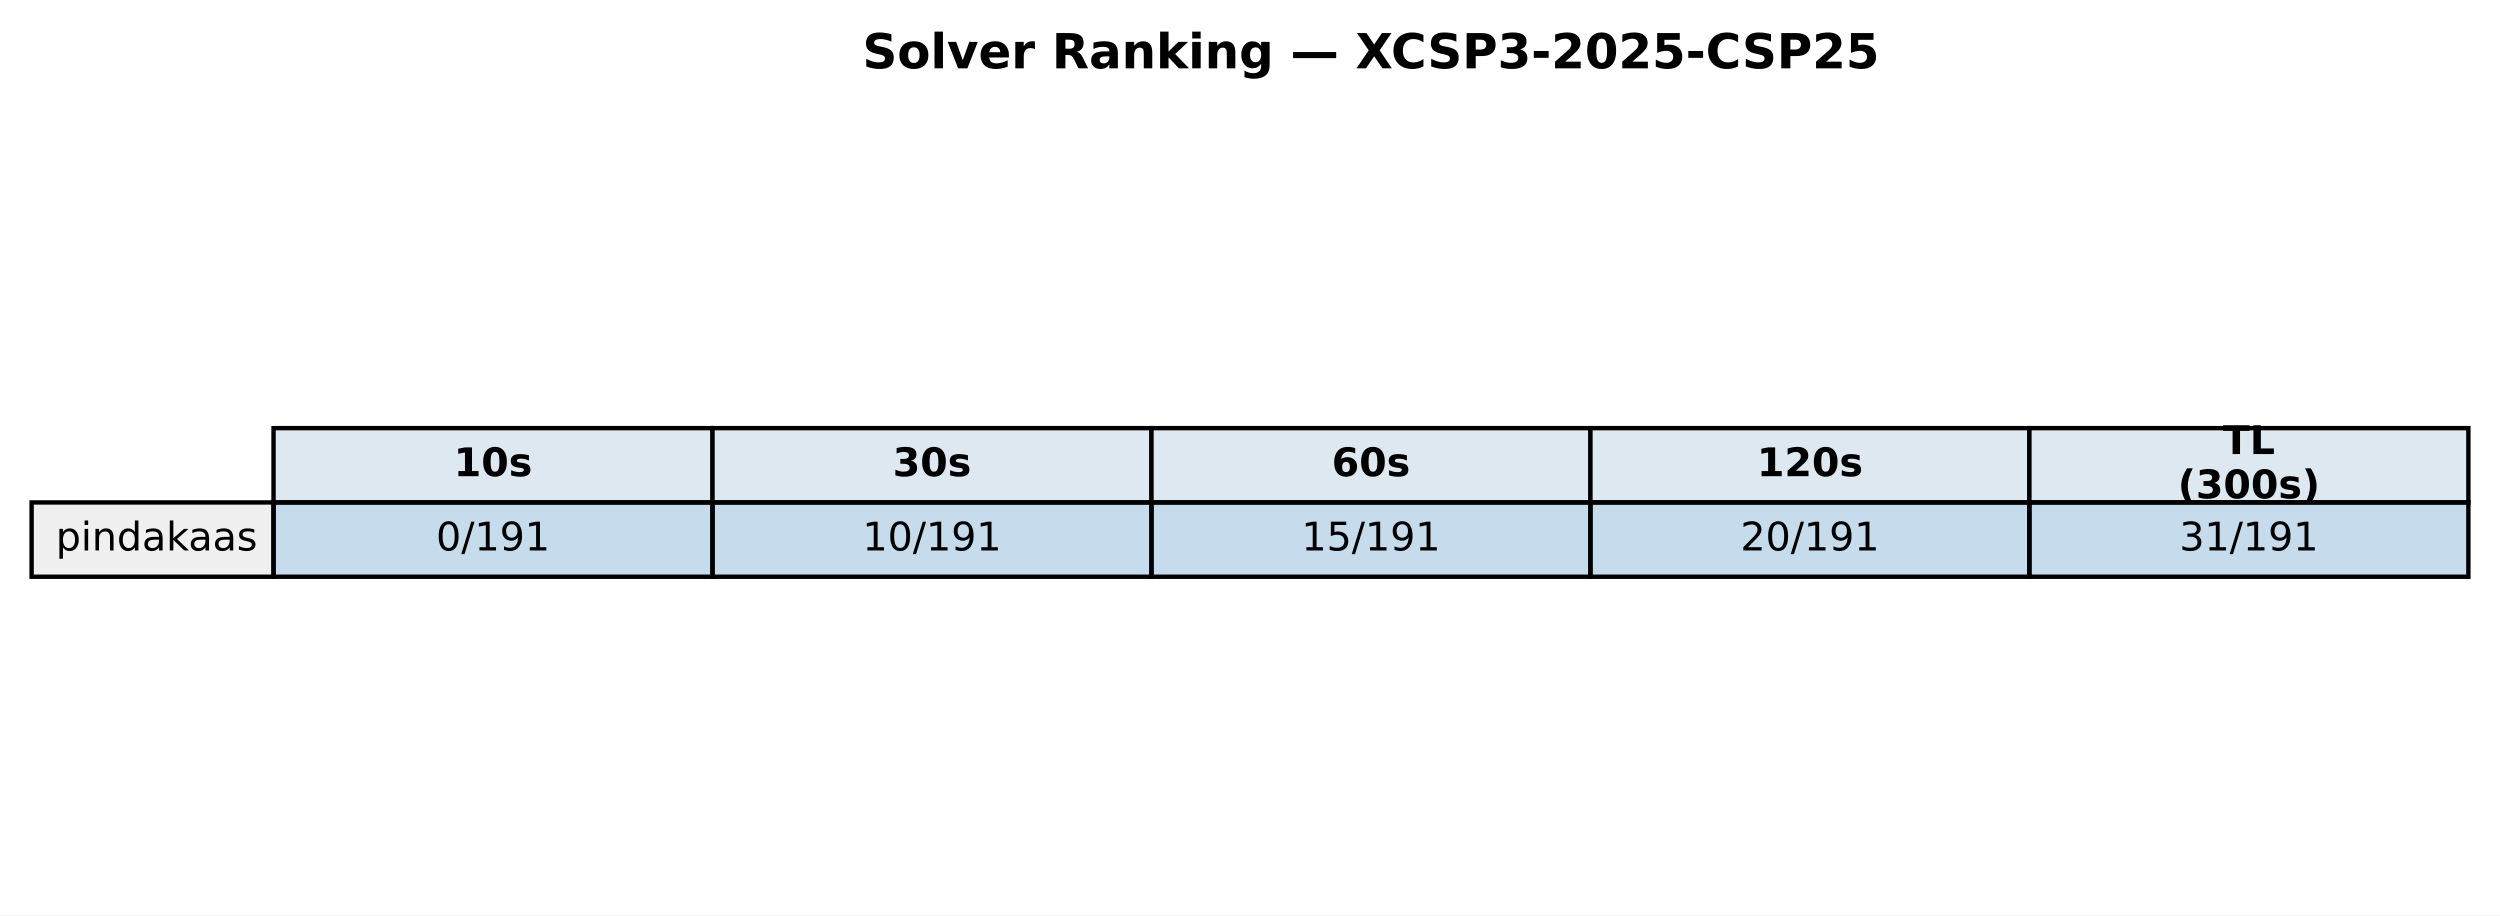
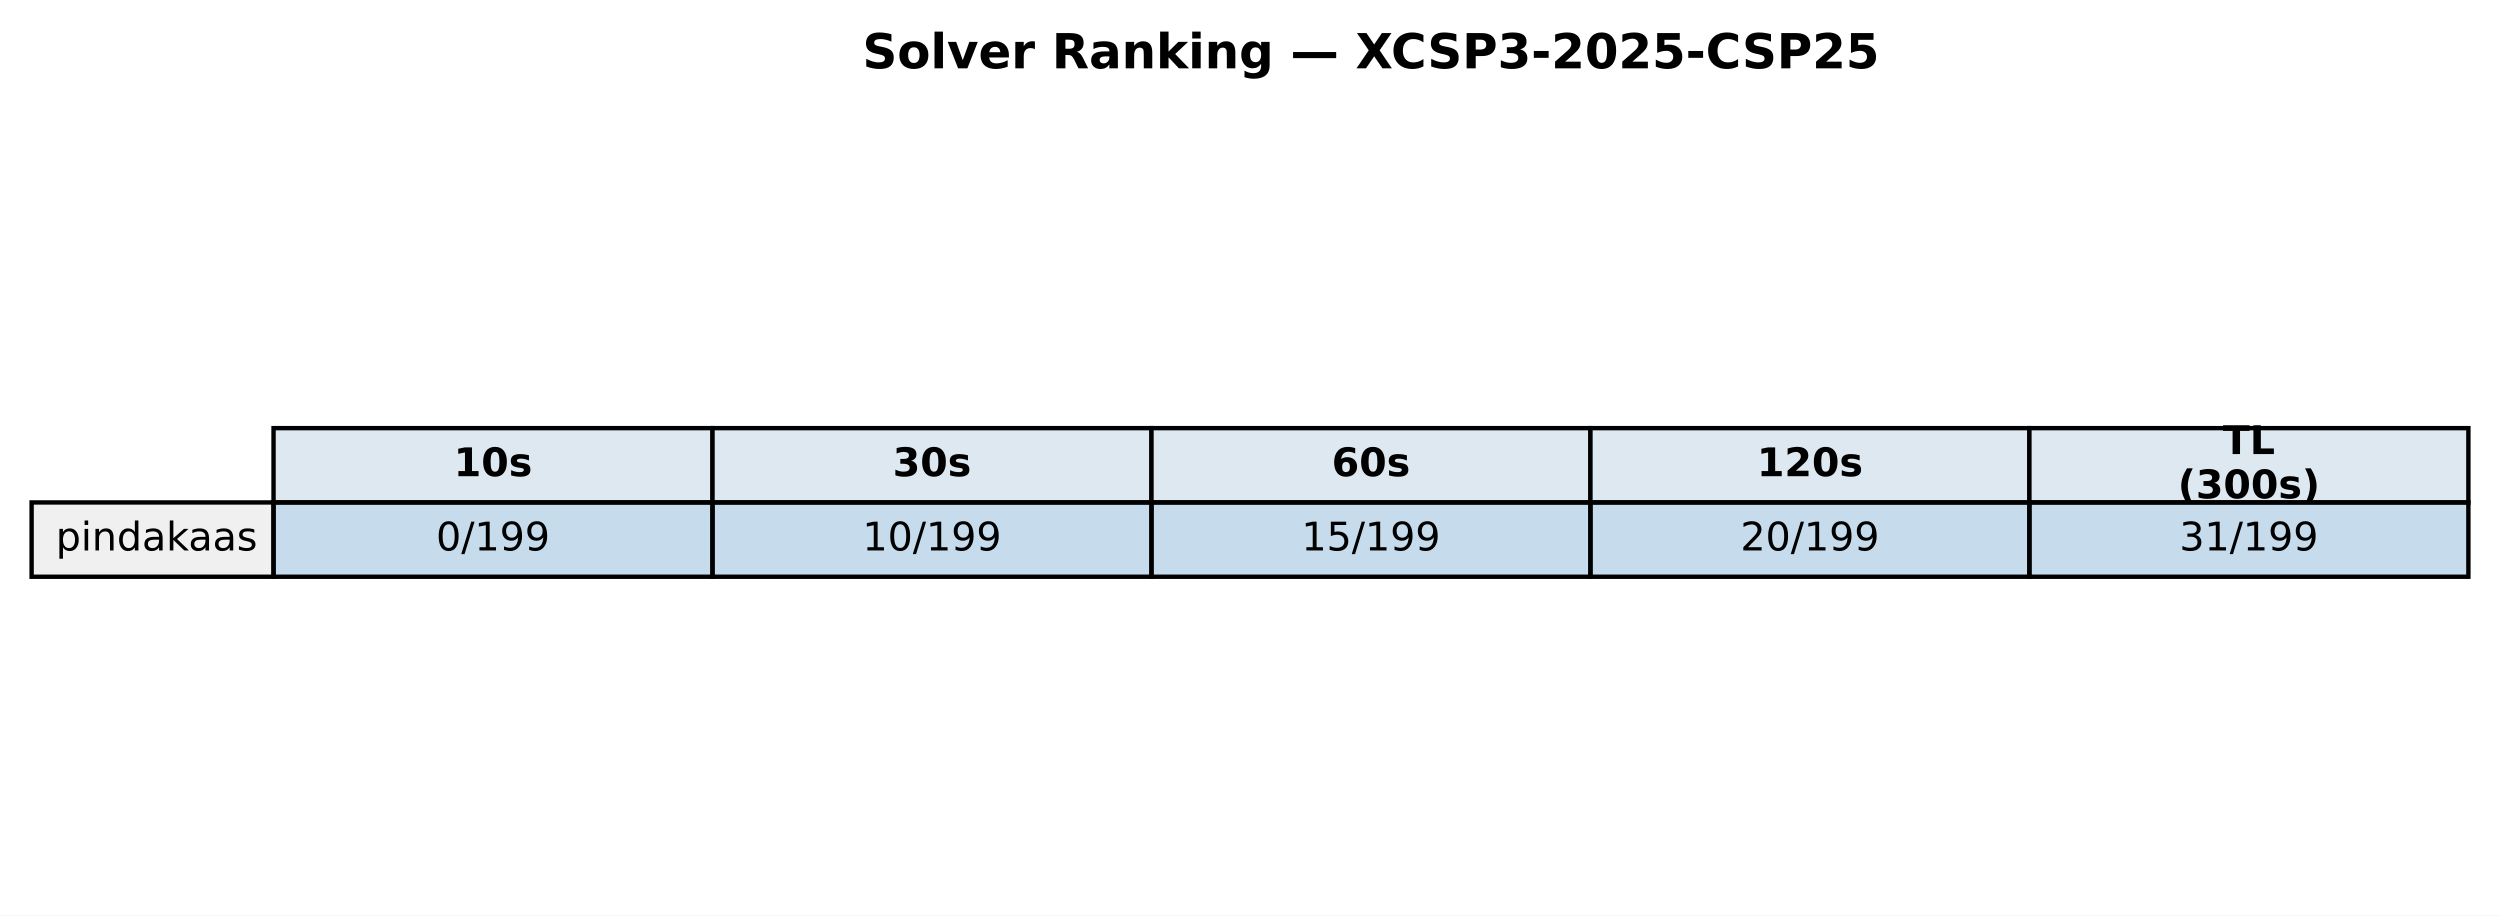
<svg xmlns="http://www.w3.org/2000/svg" xmlns:xlink="http://www.w3.org/1999/xlink" width="569.414pt" height="208.518pt" viewBox="0 0 569.414 208.518" version="1.1">
  <defs>
    <style type="text/css">*{stroke-linejoin: round; stroke-linecap: butt}</style>
  </defs>
  <g id="figure_1">
    <g id="patch_1">
      <path d="M 0 208.518  L 569.414 208.518  L 569.414 0  L 0 0  z " style="fill: #ffffff" />
    </g>
    <g id="axes_1">
      <g id="table_1">
        <g id="patch_2">
          <path d="M 62.304 114.438  L 162.286 114.438  L 162.286 97.514  L 62.304 97.514  z " style="fill: #dde8f0; stroke: #000000; stroke-linejoin: miter" />
        </g>
        <g id="text_1">
          <g transform="translate(103.3544 108.4594) scale(0.09 -0.09)">
            <defs>
              <path id="DejaVuSans-Bold-31" d="M 750 831  L 1813 831  L 1813 3847  L 722 3622  L 722 4441  L 1806 4666  L 2950 4666  L 2950 831  L 4013 831  L 4013 0  L 750 0  L 750 831  z " transform="scale(0.015625)" />
              <path id="DejaVuSans-Bold-30" d="M 2944 2338  Q 2944 3213 2780 3570  Q 2616 3928 2228 3928  Q 1841 3928 1675 3570  Q 1509 3213 1509 2338  Q 1509 1453 1675 1090  Q 1841 728 2228 728  Q 2613 728 2778 1090  Q 2944 1453 2944 2338  z M 4147 2328  Q 4147 1169 3647 539  Q 3147 -91 2228 -91  Q 1306 -91 806 539  Q 306 1169 306 2328  Q 306 3491 806 4120  Q 1306 4750 2228 4750  Q 3147 4750 3647 4120  Q 4147 3491 4147 2328  z " transform="scale(0.015625)" />
              <path id="DejaVuSans-Bold-73" d="M 3272 3391  L 3272 2541  Q 2913 2691 2578 2766  Q 2244 2841 1947 2841  Q 1628 2841 1473 2761  Q 1319 2681 1319 2516  Q 1319 2381 1436 2309  Q 1553 2238 1856 2203  L 2053 2175  Q 2913 2066 3209 1816  Q 3506 1566 3506 1031  Q 3506 472 3093 190  Q 2681 -91 1863 -91  Q 1516 -91 1145 -36  Q 775 19 384 128  L 384 978  Q 719 816 1070 734  Q 1422 653 1784 653  Q 2113 653 2278 743  Q 2444 834 2444 1013  Q 2444 1163 2330 1236  Q 2216 1309 1875 1350  L 1678 1375  Q 931 1469 631 1722  Q 331 1975 331 2491  Q 331 3047 712 3315  Q 1094 3584 1881 3584  Q 2191 3584 2531 3537  Q 2872 3491 3272 3391  z " transform="scale(0.015625)" />
            </defs>
            <use xlink:href="#DejaVuSans-Bold-31" />
            <use xlink:href="#DejaVuSans-Bold-30" transform="translate(69.58008 0)" />
            <use xlink:href="#DejaVuSans-Bold-73" transform="translate(139.1602 0)" />
          </g>
        </g>
        <g id="patch_3">
          <path d="M 162.286 114.438  L 262.268 114.438  L 262.268 97.514  L 162.286 97.514  z " style="fill: #dde8f0; stroke: #000000; stroke-linejoin: miter" />
        </g>
        <g id="text_2">
          <g transform="translate(203.3365 108.4594) scale(0.09 -0.09)">
            <defs>
              <path id="DejaVuSans-Bold-33" d="M 2981 2516  Q 3453 2394 3698 2092  Q 3944 1791 3944 1325  Q 3944 631 3412 270  Q 2881 -91 1863 -91  Q 1503 -91 1142 -33  Q 781 25 428 141  L 428 1069  Q 766 900 1098 814  Q 1431 728 1753 728  Q 2231 728 2486 893  Q 2741 1059 2741 1369  Q 2741 1688 2480 1852  Q 2219 2016 1709 2016  L 1228 2016  L 1228 2791  L 1734 2791  Q 2188 2791 2409 2933  Q 2631 3075 2631 3366  Q 2631 3634 2415 3781  Q 2200 3928 1806 3928  Q 1516 3928 1219 3862  Q 922 3797 628 3669  L 628 4550  Q 984 4650 1334 4700  Q 1684 4750 2022 4750  Q 2931 4750 3382 4451  Q 3834 4153 3834 3553  Q 3834 3144 3618 2883  Q 3403 2622 2981 2516  z " transform="scale(0.015625)" />
            </defs>
            <use xlink:href="#DejaVuSans-Bold-33" />
            <use xlink:href="#DejaVuSans-Bold-30" transform="translate(69.58008 0)" />
            <use xlink:href="#DejaVuSans-Bold-73" transform="translate(139.1602 0)" />
          </g>
        </g>
        <g id="patch_4">
          <path d="M 262.268 114.438  L 362.25 114.438  L 362.25 97.514  L 262.268 97.514  z " style="fill: #dde8f0; stroke: #000000; stroke-linejoin: miter" />
        </g>
        <g id="text_3">
          <g transform="translate(303.3186 108.4594) scale(0.09 -0.09)">
            <defs>
              <path id="DejaVuSans-Bold-36" d="M 2316 2303  Q 2000 2303 1842 2098  Q 1684 1894 1684 1484  Q 1684 1075 1842 870  Q 2000 666 2316 666  Q 2634 666 2792 870  Q 2950 1075 2950 1484  Q 2950 1894 2792 2098  Q 2634 2303 2316 2303  z M 3803 4544  L 3803 3681  Q 3506 3822 3243 3889  Q 2981 3956 2731 3956  Q 2194 3956 1894 3657  Q 1594 3359 1544 2772  Q 1750 2925 1990 3001  Q 2231 3078 2516 3078  Q 3231 3078 3670 2659  Q 4109 2241 4109 1563  Q 4109 813 3618 361  Q 3128 -91 2303 -91  Q 1394 -91 895 523  Q 397 1138 397 2266  Q 397 3422 980 4083  Q 1563 4744 2578 4744  Q 2900 4744 3203 4694  Q 3506 4644 3803 4544  z " transform="scale(0.015625)" />
            </defs>
            <use xlink:href="#DejaVuSans-Bold-36" />
            <use xlink:href="#DejaVuSans-Bold-30" transform="translate(69.58008 0)" />
            <use xlink:href="#DejaVuSans-Bold-73" transform="translate(139.1602 0)" />
          </g>
        </g>
        <g id="patch_5">
          <path d="M 362.25 114.438  L 462.232 114.438  L 462.232 97.514  L 362.25 97.514  z " style="fill: #dde8f0; stroke: #000000; stroke-linejoin: miter" />
        </g>
        <g id="text_4">
          <g transform="translate(400.1697 108.4594) scale(0.09 -0.09)">
            <defs>
              <path id="DejaVuSans-Bold-32" d="M 1844 884  L 3897 884  L 3897 0  L 506 0  L 506 884  L 2209 2388  Q 2438 2594 2547 2791  Q 2656 2988 2656 3200  Q 2656 3528 2436 3728  Q 2216 3928 1850 3928  Q 1569 3928 1234 3808  Q 900 3688 519 3450  L 519 4475  Q 925 4609 1322 4679  Q 1719 4750 2100 4750  Q 2938 4750 3402 4381  Q 3866 4013 3866 3353  Q 3866 2972 3669 2642  Q 3472 2313 2841 1759  L 1844 884  z " transform="scale(0.015625)" />
            </defs>
            <use xlink:href="#DejaVuSans-Bold-31" />
            <use xlink:href="#DejaVuSans-Bold-32" transform="translate(69.58008 0)" />
            <use xlink:href="#DejaVuSans-Bold-30" transform="translate(139.1602 0)" />
            <use xlink:href="#DejaVuSans-Bold-73" transform="translate(208.7402 0)" />
          </g>
        </g>
        <g id="patch_6">
          <path d="M 462.232 114.438  L 562.214 114.438  L 562.214 97.514  L 462.232 97.514  z " style="fill: #dde8f0; stroke: #000000; stroke-linejoin: miter" />
        </g>
        <g id="text_5">
          <g transform="translate(506.2858 103.4204) scale(0.09 -0.09)">
            <defs>
              <path id="DejaVuSans-Bold-54" d="M 31 4666  L 4331 4666  L 4331 3756  L 2784 3756  L 2784 0  L 1581 0  L 1581 3756  L 31 3756  L 31 4666  z " transform="scale(0.015625)" />
              <path id="DejaVuSans-Bold-4c" d="M 588 4666  L 1791 4666  L 1791 909  L 3903 909  L 3903 0  L 588 0  L 588 4666  z " transform="scale(0.015625)" />
            </defs>
            <use xlink:href="#DejaVuSans-Bold-54" />
            <use xlink:href="#DejaVuSans-Bold-4c" transform="translate(68.21289 0)" />
          </g>
          <g transform="translate(496.0385 113.4984) scale(0.09 -0.09)">
            <defs>
              <path id="DejaVuSans-Bold-28" d="M 2413 -844  L 1484 -844  Q 1006 -72 778 623  Q 550 1319 550 2003  Q 550 2688 779 3389  Q 1009 4091 1484 4856  L 2413 4856  Q 2013 4116 1813 3408  Q 1613 2700 1613 2009  Q 1613 1319 1811 609  Q 2009 -100 2413 -844  z " transform="scale(0.015625)" />
              <path id="DejaVuSans-Bold-29" d="M 513 -844  Q 913 -100 1113 609  Q 1313 1319 1313 2009  Q 1313 2700 1113 3408  Q 913 4116 513 4856  L 1441 4856  Q 1916 4091 2145 3389  Q 2375 2688 2375 2003  Q 2375 1319 2147 623  Q 1919 -72 1441 -844  L 513 -844  z " transform="scale(0.015625)" />
            </defs>
            <use xlink:href="#DejaVuSans-Bold-28" />
            <use xlink:href="#DejaVuSans-Bold-33" transform="translate(45.70312 0)" />
            <use xlink:href="#DejaVuSans-Bold-30" transform="translate(115.2832 0)" />
            <use xlink:href="#DejaVuSans-Bold-30" transform="translate(184.8633 0)" />
            <use xlink:href="#DejaVuSans-Bold-73" transform="translate(254.4434 0)" />
            <use xlink:href="#DejaVuSans-Bold-29" transform="translate(313.9648 0)" />
          </g>
        </g>
        <g id="patch_7">
          <path d="M 7.2 131.363  L 62.304 131.363  L 62.304 114.438  L 7.2 114.438  z " style="fill: #f0f0f0; stroke: #000000; stroke-linejoin: miter" />
        </g>
        <g id="text_6">
          <g transform="translate(12.71036 125.3841) scale(0.09 -0.09)">
            <defs>
              <path id="DejaVuSans-70" d="M 1159 525  L 1159 -1331  L 581 -1331  L 581 3500  L 1159 3500  L 1159 2969  Q 1341 3281 1617 3432  Q 1894 3584 2278 3584  Q 2916 3584 3314 3078  Q 3713 2572 3713 1747  Q 3713 922 3314 415  Q 2916 -91 2278 -91  Q 1894 -91 1617 61  Q 1341 213 1159 525  z M 3116 1747  Q 3116 2381 2855 2742  Q 2594 3103 2138 3103  Q 1681 3103 1420 2742  Q 1159 2381 1159 1747  Q 1159 1113 1420 752  Q 1681 391 2138 391  Q 2594 391 2855 752  Q 3116 1113 3116 1747  z " transform="scale(0.015625)" />
              <path id="DejaVuSans-69" d="M 603 3500  L 1178 3500  L 1178 0  L 603 0  L 603 3500  z M 603 4863  L 1178 4863  L 1178 4134  L 603 4134  L 603 4863  z " transform="scale(0.015625)" />
              <path id="DejaVuSans-6e" d="M 3513 2113  L 3513 0  L 2938 0  L 2938 2094  Q 2938 2591 2744 2837  Q 2550 3084 2163 3084  Q 1697 3084 1428 2787  Q 1159 2491 1159 1978  L 1159 0  L 581 0  L 581 3500  L 1159 3500  L 1159 2956  Q 1366 3272 1645 3428  Q 1925 3584 2291 3584  Q 2894 3584 3203 3211  Q 3513 2838 3513 2113  z " transform="scale(0.015625)" />
              <path id="DejaVuSans-64" d="M 2906 2969  L 2906 4863  L 3481 4863  L 3481 0  L 2906 0  L 2906 525  Q 2725 213 2448 61  Q 2172 -91 1784 -91  Q 1150 -91 751 415  Q 353 922 353 1747  Q 353 2572 751 3078  Q 1150 3584 1784 3584  Q 2172 3584 2448 3432  Q 2725 3281 2906 2969  z M 947 1747  Q 947 1113 1208 752  Q 1469 391 1925 391  Q 2381 391 2643 752  Q 2906 1113 2906 1747  Q 2906 2381 2643 2742  Q 2381 3103 1925 3103  Q 1469 3103 1208 2742  Q 947 2381 947 1747  z " transform="scale(0.015625)" />
              <path id="DejaVuSans-61" d="M 2194 1759  Q 1497 1759 1228 1600  Q 959 1441 959 1056  Q 959 750 1161 570  Q 1363 391 1709 391  Q 2188 391 2477 730  Q 2766 1069 2766 1631  L 2766 1759  L 2194 1759  z M 3341 1997  L 3341 0  L 2766 0  L 2766 531  Q 2569 213 2275 61  Q 1981 -91 1556 -91  Q 1019 -91 701 211  Q 384 513 384 1019  Q 384 1609 779 1909  Q 1175 2209 1959 2209  L 2766 2209  L 2766 2266  Q 2766 2663 2505 2880  Q 2244 3097 1772 3097  Q 1472 3097 1187 3025  Q 903 2953 641 2809  L 641 3341  Q 956 3463 1253 3523  Q 1550 3584 1831 3584  Q 2591 3584 2966 3190  Q 3341 2797 3341 1997  z " transform="scale(0.015625)" />
              <path id="DejaVuSans-6b" d="M 581 4863  L 1159 4863  L 1159 1991  L 2875 3500  L 3609 3500  L 1753 1863  L 3688 0  L 2938 0  L 1159 1709  L 1159 0  L 581 0  L 581 4863  z " transform="scale(0.015625)" />
              <path id="DejaVuSans-73" d="M 2834 3397  L 2834 2853  Q 2591 2978 2328 3040  Q 2066 3103 1784 3103  Q 1356 3103 1142 2972  Q 928 2841 928 2578  Q 928 2378 1081 2264  Q 1234 2150 1697 2047  L 1894 2003  Q 2506 1872 2764 1633  Q 3022 1394 3022 966  Q 3022 478 2636 193  Q 2250 -91 1575 -91  Q 1294 -91 989 -36  Q 684 19 347 128  L 347 722  Q 666 556 975 473  Q 1284 391 1588 391  Q 1994 391 2212 530  Q 2431 669 2431 922  Q 2431 1156 2273 1281  Q 2116 1406 1581 1522  L 1381 1569  Q 847 1681 609 1914  Q 372 2147 372 2553  Q 372 3047 722 3315  Q 1072 3584 1716 3584  Q 2034 3584 2315 3537  Q 2597 3491 2834 3397  z " transform="scale(0.015625)" />
            </defs>
            <use xlink:href="#DejaVuSans-70" />
            <use xlink:href="#DejaVuSans-69" transform="translate(63.47656 0)" />
            <use xlink:href="#DejaVuSans-6e" transform="translate(91.25977 0)" />
            <use xlink:href="#DejaVuSans-64" transform="translate(154.6387 0)" />
            <use xlink:href="#DejaVuSans-61" transform="translate(218.1152 0)" />
            <use xlink:href="#DejaVuSans-6b" transform="translate(279.3945 0)" />
            <use xlink:href="#DejaVuSans-61" transform="translate(335.5547 0)" />
            <use xlink:href="#DejaVuSans-61" transform="translate(396.834 0)" />
            <use xlink:href="#DejaVuSans-73" transform="translate(458.1133 0)" />
          </g>
        </g>
        <g id="patch_8">
          <path d="M 62.304 131.363  L 162.286 131.363  L 162.286 114.438  L 62.304 114.438  z " style="fill: #1f77b4; fill-opacity: 0.25; stroke: #000000; stroke-linejoin: miter" />
        </g>
        <g id="text_7">
          <g transform="translate(99.32623 125.3841) scale(0.09 -0.09)">
            <defs>
              <path id="DejaVuSans-30" d="M 2034 4250  Q 1547 4250 1301 3770  Q 1056 3291 1056 2328  Q 1056 1369 1301 889  Q 1547 409 2034 409  Q 2525 409 2770 889  Q 3016 1369 3016 2328  Q 3016 3291 2770 3770  Q 2525 4250 2034 4250  z M 2034 4750  Q 2819 4750 3233 4129  Q 3647 3509 3647 2328  Q 3647 1150 3233 529  Q 2819 -91 2034 -91  Q 1250 -91 836 529  Q 422 1150 422 2328  Q 422 3509 836 4129  Q 1250 4750 2034 4750  z " transform="scale(0.015625)" />
              <path id="DejaVuSans-2f" d="M 1625 4666  L 2156 4666  L 531 -594  L 0 -594  L 1625 4666  z " transform="scale(0.015625)" />
              <path id="DejaVuSans-31" d="M 794 531  L 1825 531  L 1825 4091  L 703 3866  L 703 4441  L 1819 4666  L 2450 4666  L 2450 531  L 3481 531  L 3481 0  L 794 0  L 794 531  z " transform="scale(0.015625)" />
              <path id="DejaVuSans-39" d="M 703 97  L 703 672  Q 941 559 1184 500  Q 1428 441 1663 441  Q 2288 441 2617 861  Q 2947 1281 2994 2138  Q 2813 1869 2534 1725  Q 2256 1581 1919 1581  Q 1219 1581 811 2004  Q 403 2428 403 3163  Q 403 3881 828 4315  Q 1253 4750 1959 4750  Q 2769 4750 3195 4129  Q 3622 3509 3622 2328  Q 3622 1225 3098 567  Q 2575 -91 1691 -91  Q 1453 -91 1209 -44  Q 966 3 703 97  z M 1959 2075  Q 2384 2075 2632 2365  Q 2881 2656 2881 3163  Q 2881 3666 2632 3958  Q 2384 4250 1959 4250  Q 1534 4250 1286 3958  Q 1038 3666 1038 3163  Q 1038 2656 1286 2365  Q 1534 2075 1959 2075  z " transform="scale(0.015625)" />
            </defs>
            <use xlink:href="#DejaVuSans-30" />
            <use xlink:href="#DejaVuSans-2f" transform="translate(63.62305 0)" />
            <use xlink:href="#DejaVuSans-31" transform="translate(97.31445 0)" />
            <use xlink:href="#DejaVuSans-39" transform="translate(160.9375 0)" />
-             <use xlink:href="#DejaVuSans-31" transform="translate(224.5605 0)" />
+             <use xlink:href="#DejaVuSans-39" transform="translate(224.5605 0)" />
          </g>
        </g>
        <g id="patch_9">
          <path d="M 162.286 131.363  L 262.268 131.363  L 262.268 114.438  L 162.286 114.438  z " style="fill: #1f77b4; fill-opacity: 0.25; stroke: #000000; stroke-linejoin: miter" />
        </g>
        <g id="text_8">
          <g transform="translate(196.4452 125.3841) scale(0.09 -0.09)">
            <use xlink:href="#DejaVuSans-31" />
            <use xlink:href="#DejaVuSans-30" transform="translate(63.62305 0)" />
            <use xlink:href="#DejaVuSans-2f" transform="translate(127.2461 0)" />
            <use xlink:href="#DejaVuSans-31" transform="translate(160.9375 0)" />
            <use xlink:href="#DejaVuSans-39" transform="translate(224.5605 0)" />
-             <use xlink:href="#DejaVuSans-31" transform="translate(288.1836 0)" />
+             <use xlink:href="#DejaVuSans-39" transform="translate(288.1836 0)" />
          </g>
        </g>
        <g id="patch_10">
          <path d="M 262.268 131.363  L 362.25 131.363  L 362.25 114.438  L 262.268 114.438  z " style="fill: #1f77b4; fill-opacity: 0.25; stroke: #000000; stroke-linejoin: miter" />
        </g>
        <g id="text_9">
          <g transform="translate(296.4273 125.3841) scale(0.09 -0.09)">
            <defs>
              <path id="DejaVuSans-35" d="M 691 4666  L 3169 4666  L 3169 4134  L 1269 4134  L 1269 2991  Q 1406 3038 1543 3061  Q 1681 3084 1819 3084  Q 2600 3084 3056 2656  Q 3513 2228 3513 1497  Q 3513 744 3044 326  Q 2575 -91 1722 -91  Q 1428 -91 1123 -41  Q 819 9 494 109  L 494 744  Q 775 591 1075 516  Q 1375 441 1709 441  Q 2250 441 2565 725  Q 2881 1009 2881 1497  Q 2881 1984 2565 2268  Q 2250 2553 1709 2553  Q 1456 2553 1204 2497  Q 953 2441 691 2322  L 691 4666  z " transform="scale(0.015625)" />
            </defs>
            <use xlink:href="#DejaVuSans-31" />
            <use xlink:href="#DejaVuSans-35" transform="translate(63.62305 0)" />
            <use xlink:href="#DejaVuSans-2f" transform="translate(127.2461 0)" />
            <use xlink:href="#DejaVuSans-31" transform="translate(160.9375 0)" />
            <use xlink:href="#DejaVuSans-39" transform="translate(224.5605 0)" />
-             <use xlink:href="#DejaVuSans-31" transform="translate(288.1836 0)" />
+             <use xlink:href="#DejaVuSans-39" transform="translate(288.1836 0)" />
          </g>
        </g>
        <g id="patch_11">
          <path d="M 362.25 131.363  L 462.232 131.363  L 462.232 114.438  L 362.25 114.438  z " style="fill: #1f77b4; fill-opacity: 0.25; stroke: #000000; stroke-linejoin: miter" />
        </g>
        <g id="text_10">
          <g transform="translate(396.4093 125.3841) scale(0.09 -0.09)">
            <defs>
              <path id="DejaVuSans-32" d="M 1228 531  L 3431 531  L 3431 0  L 469 0  L 469 531  Q 828 903 1448 1529  Q 2069 2156 2228 2338  Q 2531 2678 2651 2914  Q 2772 3150 2772 3378  Q 2772 3750 2511 3984  Q 2250 4219 1831 4219  Q 1534 4219 1204 4116  Q 875 4013 500 3803  L 500 4441  Q 881 4594 1212 4672  Q 1544 4750 1819 4750  Q 2544 4750 2975 4387  Q 3406 4025 3406 3419  Q 3406 3131 3298 2873  Q 3191 2616 2906 2266  Q 2828 2175 2409 1742  Q 1991 1309 1228 531  z " transform="scale(0.015625)" />
            </defs>
            <use xlink:href="#DejaVuSans-32" />
            <use xlink:href="#DejaVuSans-30" transform="translate(63.62305 0)" />
            <use xlink:href="#DejaVuSans-2f" transform="translate(127.2461 0)" />
            <use xlink:href="#DejaVuSans-31" transform="translate(160.9375 0)" />
            <use xlink:href="#DejaVuSans-39" transform="translate(224.5605 0)" />
-             <use xlink:href="#DejaVuSans-31" transform="translate(288.1836 0)" />
+             <use xlink:href="#DejaVuSans-39" transform="translate(288.1836 0)" />
          </g>
        </g>
        <g id="patch_12">
          <path d="M 462.232 131.363  L 562.214 131.363  L 562.214 114.438  L 462.232 114.438  z " style="fill: #1f77b4; fill-opacity: 0.25; stroke: #000000; stroke-linejoin: miter" />
        </g>
        <g id="text_11">
          <g transform="translate(496.3914 125.3841) scale(0.09 -0.09)">
            <defs>
              <path id="DejaVuSans-33" d="M 2597 2516  Q 3050 2419 3304 2112  Q 3559 1806 3559 1356  Q 3559 666 3084 287  Q 2609 -91 1734 -91  Q 1441 -91 1130 -33  Q 819 25 488 141  L 488 750  Q 750 597 1062 519  Q 1375 441 1716 441  Q 2309 441 2620 675  Q 2931 909 2931 1356  Q 2931 1769 2642 2001  Q 2353 2234 1838 2234  L 1294 2234  L 1294 2753  L 1863 2753  Q 2328 2753 2575 2939  Q 2822 3125 2822 3475  Q 2822 3834 2567 4026  Q 2313 4219 1838 4219  Q 1578 4219 1281 4162  Q 984 4106 628 3988  L 628 4550  Q 988 4650 1302 4700  Q 1616 4750 1894 4750  Q 2613 4750 3031 4423  Q 3450 4097 3450 3541  Q 3450 3153 3228 2886  Q 3006 2619 2597 2516  z " transform="scale(0.015625)" />
            </defs>
            <use xlink:href="#DejaVuSans-33" />
            <use xlink:href="#DejaVuSans-31" transform="translate(63.62305 0)" />
            <use xlink:href="#DejaVuSans-2f" transform="translate(127.2461 0)" />
            <use xlink:href="#DejaVuSans-31" transform="translate(160.9375 0)" />
            <use xlink:href="#DejaVuSans-39" transform="translate(224.5605 0)" />
-             <use xlink:href="#DejaVuSans-31" transform="translate(288.1836 0)" />
+             <use xlink:href="#DejaVuSans-39" transform="translate(288.1836 0)" />
          </g>
        </g>
      </g>
      <g id="text_12">
        <g transform="translate(196.4477 15.55828) scale(0.11 -0.11)">
          <defs>
            <path id="DejaVuSans-Bold-53" d="M 3834 4519  L 3834 3531  Q 3450 3703 3084 3790  Q 2719 3878 2394 3878  Q 1963 3878 1756 3759  Q 1550 3641 1550 3391  Q 1550 3203 1689 3098  Q 1828 2994 2194 2919  L 2706 2816  Q 3484 2659 3812 2340  Q 4141 2022 4141 1434  Q 4141 663 3683 286  Q 3225 -91 2284 -91  Q 1841 -91 1394 -6  Q 947 78 500 244  L 500 1259  Q 947 1022 1364 901  Q 1781 781 2169 781  Q 2563 781 2772 912  Q 2981 1044 2981 1288  Q 2981 1506 2839 1625  Q 2697 1744 2272 1838  L 1806 1941  Q 1106 2091 782 2419  Q 459 2747 459 3303  Q 459 4000 909 4375  Q 1359 4750 2203 4750  Q 2588 4750 2994 4692  Q 3400 4634 3834 4519  z " transform="scale(0.015625)" />
            <path id="DejaVuSans-Bold-6f" d="M 2203 2784  Q 1831 2784 1636 2517  Q 1441 2250 1441 1747  Q 1441 1244 1636 976  Q 1831 709 2203 709  Q 2569 709 2762 976  Q 2956 1244 2956 1747  Q 2956 2250 2762 2517  Q 2569 2784 2203 2784  z M 2203 3584  Q 3106 3584 3614 3096  Q 4122 2609 4122 1747  Q 4122 884 3614 396  Q 3106 -91 2203 -91  Q 1297 -91 786 396  Q 275 884 275 1747  Q 275 2609 786 3096  Q 1297 3584 2203 3584  z " transform="scale(0.015625)" />
            <path id="DejaVuSans-Bold-6c" d="M 538 4863  L 1656 4863  L 1656 0  L 538 0  L 538 4863  z " transform="scale(0.015625)" />
            <path id="DejaVuSans-Bold-76" d="M 97 3500  L 1216 3500  L 2088 1081  L 2956 3500  L 4078 3500  L 2700 0  L 1472 0  L 97 3500  z " transform="scale(0.015625)" />
            <path id="DejaVuSans-Bold-65" d="M 4031 1759  L 4031 1441  L 1416 1441  Q 1456 1047 1700 850  Q 1944 653 2381 653  Q 2734 653 3104 758  Q 3475 863 3866 1075  L 3866 213  Q 3469 63 3072 -14  Q 2675 -91 2278 -91  Q 1328 -91 801 392  Q 275 875 275 1747  Q 275 2603 792 3093  Q 1309 3584 2216 3584  Q 3041 3584 3536 3087  Q 4031 2591 4031 1759  z M 2881 2131  Q 2881 2450 2695 2645  Q 2509 2841 2209 2841  Q 1884 2841 1681 2658  Q 1478 2475 1428 2131  L 2881 2131  z " transform="scale(0.015625)" />
            <path id="DejaVuSans-Bold-72" d="M 3138 2547  Q 2991 2616 2845 2648  Q 2700 2681 2553 2681  Q 2122 2681 1889 2404  Q 1656 2128 1656 1613  L 1656 0  L 538 0  L 538 3500  L 1656 3500  L 1656 2925  Q 1872 3269 2151 3426  Q 2431 3584 2822 3584  Q 2878 3584 2943 3579  Q 3009 3575 3134 3559  L 3138 2547  z " transform="scale(0.015625)" />
            <path id="DejaVuSans-Bold-20" transform="scale(0.015625)" />
            <path id="DejaVuSans-Bold-52" d="M 2297 2597  Q 2675 2597 2839 2737  Q 3003 2878 3003 3200  Q 3003 3519 2839 3656  Q 2675 3794 2297 3794  L 1791 3794  L 1791 2597  L 2297 2597  z M 1791 1766  L 1791 0  L 588 0  L 588 4666  L 2425 4666  Q 3347 4666 3776 4356  Q 4206 4047 4206 3378  Q 4206 2916 3982 2619  Q 3759 2322 3309 2181  Q 3556 2125 3751 1926  Q 3947 1728 4147 1325  L 4800 0  L 3519 0  L 2950 1159  Q 2778 1509 2601 1637  Q 2425 1766 2131 1766  L 1791 1766  z " transform="scale(0.015625)" />
            <path id="DejaVuSans-Bold-61" d="M 2106 1575  Q 1756 1575 1579 1456  Q 1403 1338 1403 1106  Q 1403 894 1545 773  Q 1688 653 1941 653  Q 2256 653 2472 879  Q 2688 1106 2688 1447  L 2688 1575  L 2106 1575  z M 3816 1997  L 3816 0  L 2688 0  L 2688 519  Q 2463 200 2181 54  Q 1900 -91 1497 -91  Q 953 -91 614 226  Q 275 544 275 1050  Q 275 1666 698 1953  Q 1122 2241 2028 2241  L 2688 2241  L 2688 2328  Q 2688 2594 2478 2717  Q 2269 2841 1825 2841  Q 1466 2841 1156 2769  Q 847 2697 581 2553  L 581 3406  Q 941 3494 1303 3539  Q 1666 3584 2028 3584  Q 2975 3584 3395 3211  Q 3816 2838 3816 1997  z " transform="scale(0.015625)" />
            <path id="DejaVuSans-Bold-6e" d="M 4056 2131  L 4056 0  L 2931 0  L 2931 347  L 2931 1631  Q 2931 2084 2911 2256  Q 2891 2428 2841 2509  Q 2775 2619 2662 2680  Q 2550 2741 2406 2741  Q 2056 2741 1856 2470  Q 1656 2200 1656 1722  L 1656 0  L 538 0  L 538 3500  L 1656 3500  L 1656 2988  Q 1909 3294 2193 3439  Q 2478 3584 2822 3584  Q 3428 3584 3742 3212  Q 4056 2841 4056 2131  z " transform="scale(0.015625)" />
            <path id="DejaVuSans-Bold-6b" d="M 538 4863  L 1656 4863  L 1656 2216  L 2944 3500  L 4244 3500  L 2534 1894  L 4378 0  L 3022 0  L 1656 1459  L 1656 0  L 538 0  L 538 4863  z " transform="scale(0.015625)" />
            <path id="DejaVuSans-Bold-69" d="M 538 3500  L 1656 3500  L 1656 0  L 538 0  L 538 3500  z M 538 4863  L 1656 4863  L 1656 3950  L 538 3950  L 538 4863  z " transform="scale(0.015625)" />
            <path id="DejaVuSans-Bold-67" d="M 2919 594  Q 2688 288 2409 144  Q 2131 0 1766 0  Q 1125 0 706 504  Q 288 1009 288 1791  Q 288 2575 706 3076  Q 1125 3578 1766 3578  Q 2131 3578 2409 3434  Q 2688 3291 2919 2981  L 2919 3500  L 4044 3500  L 4044 353  Q 4044 -491 3511 -936  Q 2978 -1381 1966 -1381  Q 1638 -1381 1331 -1331  Q 1025 -1281 716 -1178  L 716 -306  Q 1009 -475 1290 -558  Q 1572 -641 1856 -641  Q 2406 -641 2662 -400  Q 2919 -159 2919 353  L 2919 594  z M 2181 2772  Q 1834 2772 1640 2515  Q 1447 2259 1447 1791  Q 1447 1309 1634 1061  Q 1822 813 2181 813  Q 2531 813 2725 1069  Q 2919 1325 2919 1791  Q 2919 2259 2725 2515  Q 2531 2772 2181 2772  z " transform="scale(0.015625)" />
            <path id="DejaVuSans-Bold-2014" d="M 344 2156  L 6056 2156  L 6056 1350  L 344 1350  L 344 2156  z " transform="scale(0.015625)" />
            <path id="DejaVuSans-Bold-58" d="M 3188 2381  L 4806 0  L 3553 0  L 2463 1594  L 1381 0  L 122 0  L 1741 2381  L 184 4666  L 1441 4666  L 2463 3163  L 3481 4666  L 4744 4666  L 3188 2381  z " transform="scale(0.015625)" />
            <path id="DejaVuSans-Bold-43" d="M 4288 256  Q 3956 84 3597 -3  Q 3238 -91 2847 -91  Q 1681 -91 1000 561  Q 319 1213 319 2328  Q 319 3447 1000 4098  Q 1681 4750 2847 4750  Q 3238 4750 3597 4662  Q 3956 4575 4288 4403  L 4288 3438  Q 3953 3666 3628 3772  Q 3303 3878 2944 3878  Q 2300 3878 1931 3465  Q 1563 3053 1563 2328  Q 1563 1606 1931 1193  Q 2300 781 2944 781  Q 3303 781 3628 887  Q 3953 994 4288 1222  L 4288 256  z " transform="scale(0.015625)" />
            <path id="DejaVuSans-Bold-50" d="M 588 4666  L 2584 4666  Q 3475 4666 3951 4270  Q 4428 3875 4428 3144  Q 4428 2409 3951 2014  Q 3475 1619 2584 1619  L 1791 1619  L 1791 0  L 588 0  L 588 4666  z M 1791 3794  L 1791 2491  L 2456 2491  Q 2806 2491 2997 2661  Q 3188 2831 3188 3144  Q 3188 3456 2997 3625  Q 2806 3794 2456 3794  L 1791 3794  z " transform="scale(0.015625)" />
            <path id="DejaVuSans-Bold-2d" d="M 347 2297  L 2309 2297  L 2309 1388  L 347 1388  L 347 2297  z " transform="scale(0.015625)" />
            <path id="DejaVuSans-Bold-35" d="M 678 4666  L 3669 4666  L 3669 3781  L 1638 3781  L 1638 3059  Q 1775 3097 1914 3117  Q 2053 3138 2203 3138  Q 3056 3138 3531 2711  Q 4006 2284 4006 1522  Q 4006 766 3489 337  Q 2972 -91 2053 -91  Q 1656 -91 1267 -14  Q 878 63 494 219  L 494 1166  Q 875 947 1217 837  Q 1559 728 1863 728  Q 2300 728 2551 942  Q 2803 1156 2803 1522  Q 2803 1891 2551 2103  Q 2300 2316 1863 2316  Q 1603 2316 1309 2248  Q 1016 2181 678 2041  L 678 4666  z " transform="scale(0.015625)" />
          </defs>
          <use xlink:href="#DejaVuSans-Bold-53" />
          <use xlink:href="#DejaVuSans-Bold-6f" transform="translate(72.02148 0)" />
          <use xlink:href="#DejaVuSans-Bold-6c" transform="translate(140.7227 0)" />
          <use xlink:href="#DejaVuSans-Bold-76" transform="translate(175 0)" />
          <use xlink:href="#DejaVuSans-Bold-65" transform="translate(240.1855 0)" />
          <use xlink:href="#DejaVuSans-Bold-72" transform="translate(308.0078 0)" />
          <use xlink:href="#DejaVuSans-Bold-20" transform="translate(357.3242 0)" />
          <use xlink:href="#DejaVuSans-Bold-52" transform="translate(392.1387 0)" />
          <use xlink:href="#DejaVuSans-Bold-61" transform="translate(469.1406 0)" />
          <use xlink:href="#DejaVuSans-Bold-6e" transform="translate(536.6211 0)" />
          <use xlink:href="#DejaVuSans-Bold-6b" transform="translate(607.8125 0)" />
          <use xlink:href="#DejaVuSans-Bold-69" transform="translate(674.3164 0)" />
          <use xlink:href="#DejaVuSans-Bold-6e" transform="translate(708.5938 0)" />
          <use xlink:href="#DejaVuSans-Bold-67" transform="translate(779.7852 0)" />
          <use xlink:href="#DejaVuSans-Bold-20" transform="translate(851.3672 0)" />
          <use xlink:href="#DejaVuSans-Bold-2014" transform="translate(886.1816 0)" />
          <use xlink:href="#DejaVuSans-Bold-20" transform="translate(986.1816 0)" />
          <use xlink:href="#DejaVuSans-Bold-58" transform="translate(1020.996 0)" />
          <use xlink:href="#DejaVuSans-Bold-43" transform="translate(1094.471 0)" />
          <use xlink:href="#DejaVuSans-Bold-53" transform="translate(1169.734 0)" />
          <use xlink:href="#DejaVuSans-Bold-50" transform="translate(1241.756 0)" />
          <use xlink:href="#DejaVuSans-Bold-33" transform="translate(1315.047 0)" />
          <use xlink:href="#DejaVuSans-Bold-2d" transform="translate(1384.627 0)" />
          <use xlink:href="#DejaVuSans-Bold-32" transform="translate(1426.131 0)" />
          <use xlink:href="#DejaVuSans-Bold-30" transform="translate(1495.711 0)" />
          <use xlink:href="#DejaVuSans-Bold-32" transform="translate(1565.291 0)" />
          <use xlink:href="#DejaVuSans-Bold-35" transform="translate(1634.871 0)" />
          <use xlink:href="#DejaVuSans-Bold-2d" transform="translate(1704.451 0)" />
          <use xlink:href="#DejaVuSans-Bold-43" transform="translate(1745.955 0)" />
          <use xlink:href="#DejaVuSans-Bold-53" transform="translate(1821.219 0)" />
          <use xlink:href="#DejaVuSans-Bold-50" transform="translate(1893.24 0)" />
          <use xlink:href="#DejaVuSans-Bold-32" transform="translate(1966.531 0)" />
          <use xlink:href="#DejaVuSans-Bold-35" transform="translate(2036.111 0)" />
        </g>
      </g>
    </g>
  </g>
</svg>
